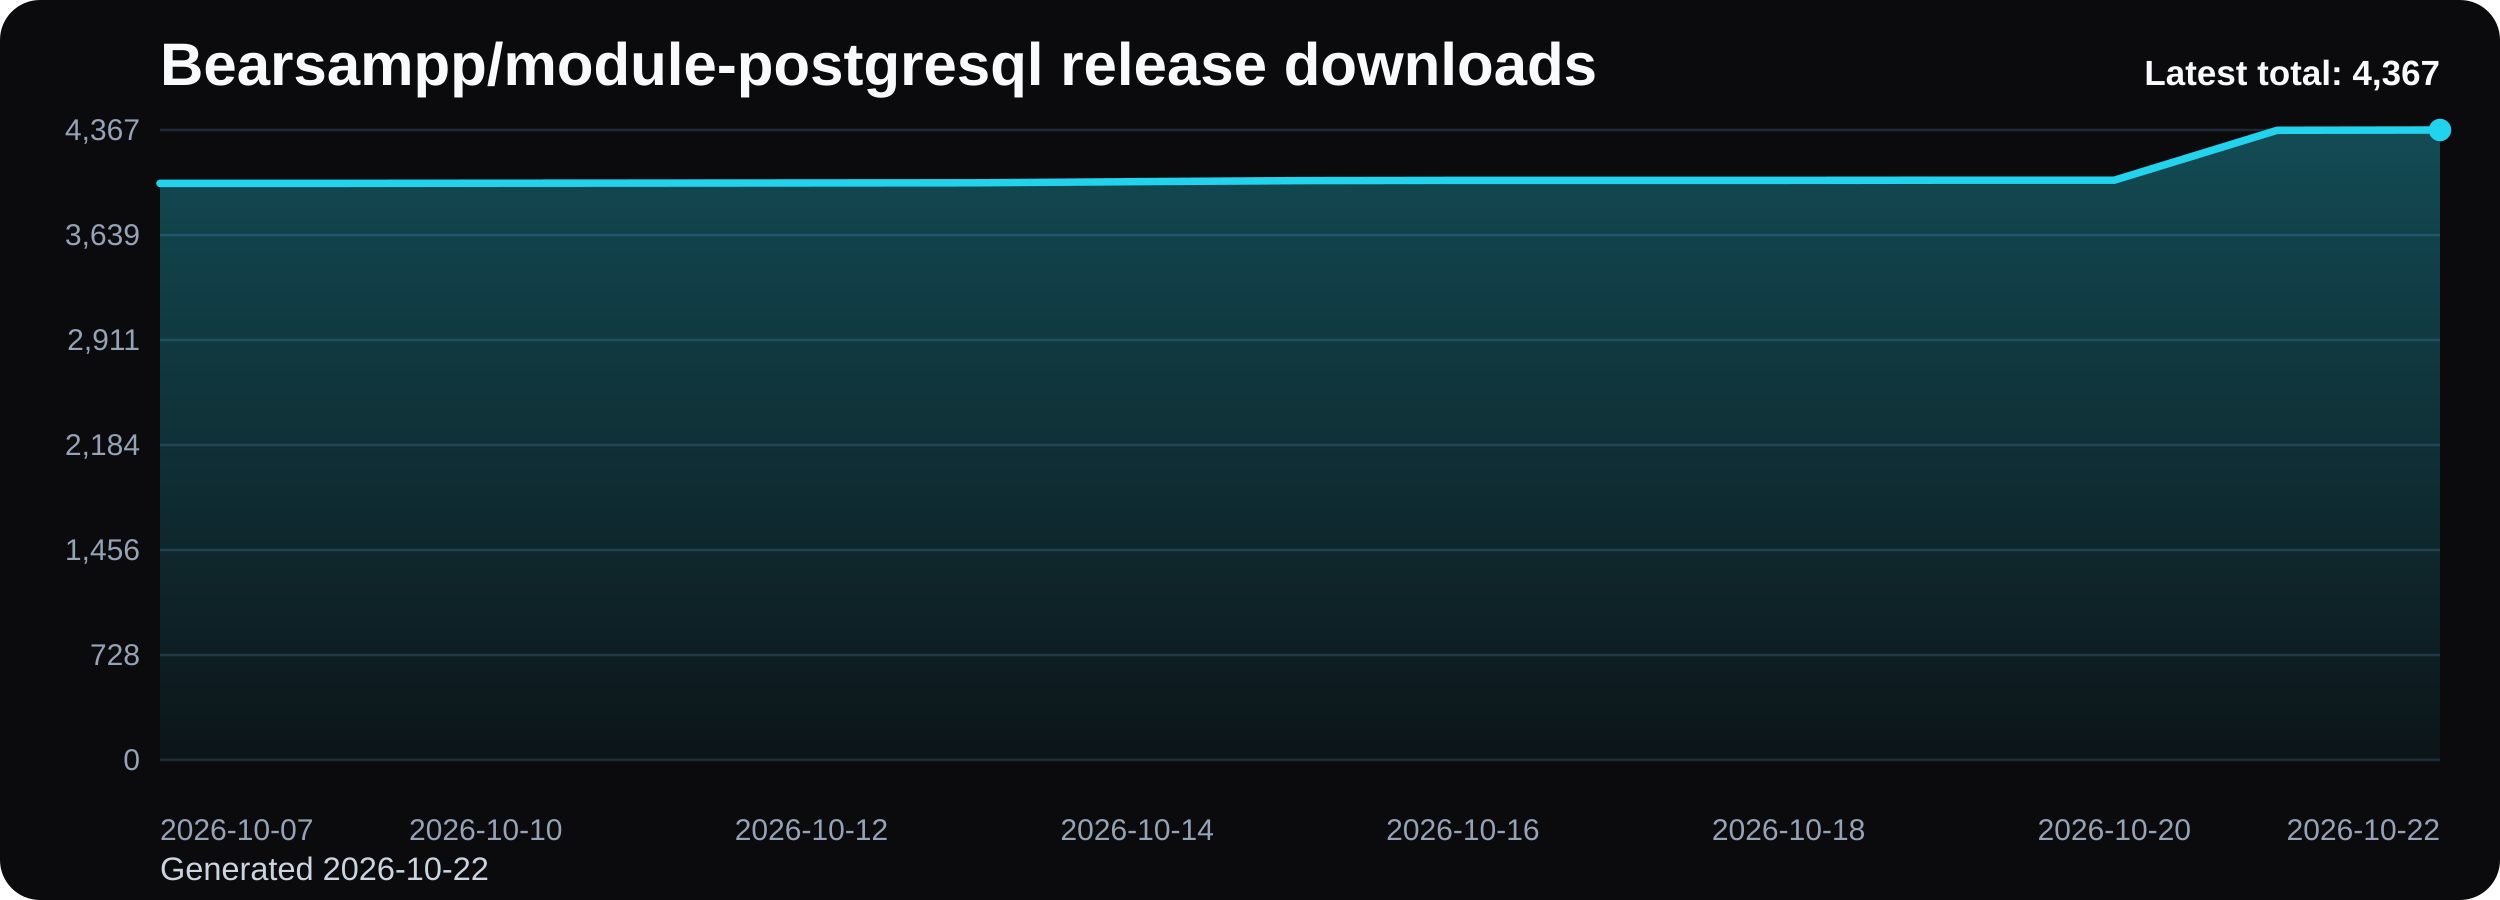
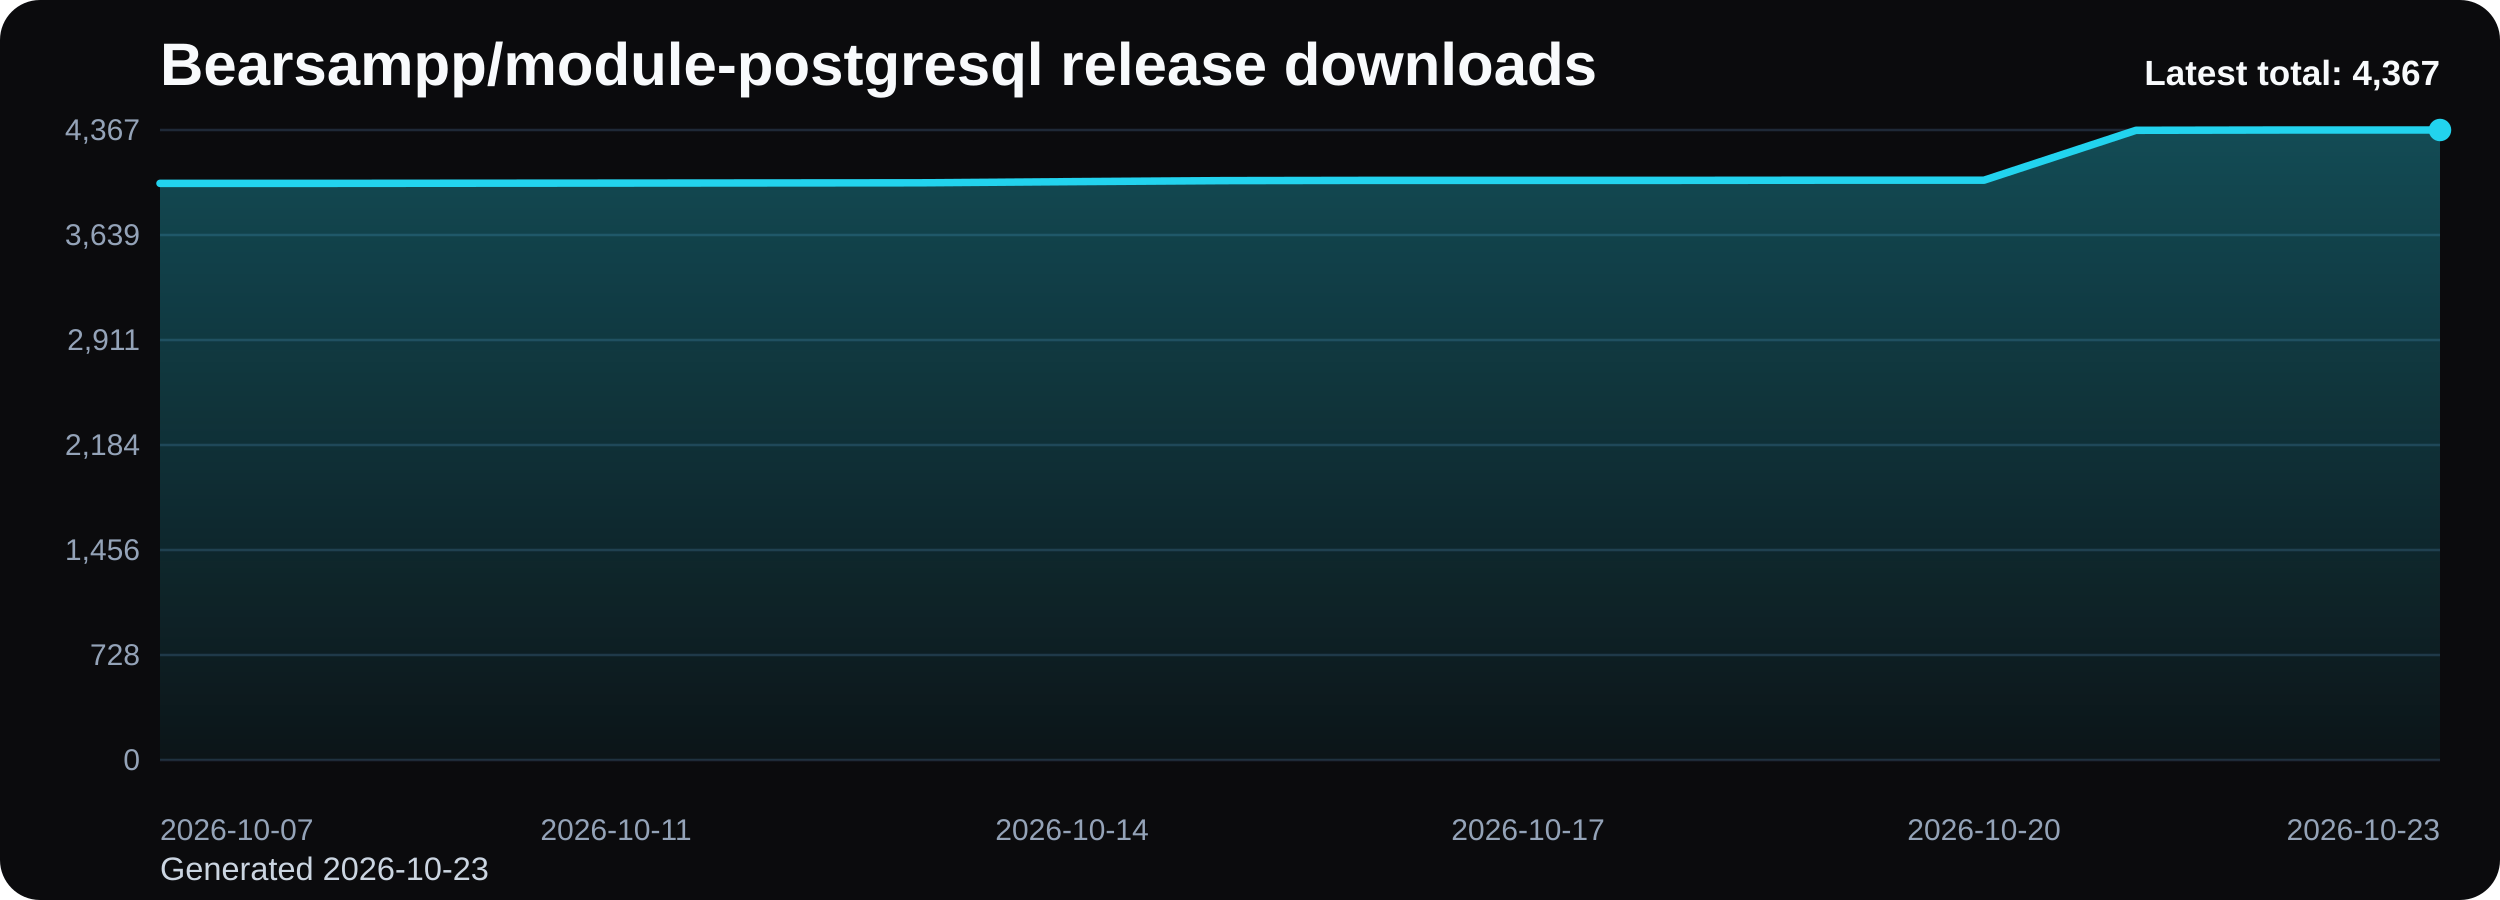
<svg xmlns="http://www.w3.org/2000/svg" viewBox="0 0 1000 360" role="img" aria-label="Bearsampp/module-postgresql release downloads chart">
  <defs>
    <linearGradient id="fill-total-trend-black" x1="0" y1="0" x2="0" y2="1">
      <stop offset="0%" stop-color="#22d3ee" stop-opacity="0.32" />
      <stop offset="100%" stop-color="#22d3ee" stop-opacity="0.05" />
    </linearGradient>
    <style>
      .bg { fill: #0b0b0d; }
      .title { font: 700 24px Arial, sans-serif; fill: #f8fafc; }
      .sub { font: 400 13px Arial, sans-serif; fill: #cbd5e1; }
      .grid { stroke: #1f2937; stroke-width: 1; }
      .axis { font: 400 12px Arial, sans-serif; fill: #94a3b8; }
      .line { fill: none; stroke: #22d3ee; stroke-width: 3; stroke-linecap: round; stroke-linejoin: round; }
      .dot { fill: #22d3ee; }
      .value { font: 600 11px Arial, sans-serif; fill: #cbd5e1; }
      .latest { font: 700 14px Arial, sans-serif; fill: #f8fafc; }
    </style>
  </defs>
  <rect class="bg" x="0" y="0" width="1000" height="360" rx="16" />
  <text class="title" x="64" y="34">Bearsampp/module-postgresql release downloads</text>
-   <text class="sub" x="64" y="352">Generated 2026-10-22</text>
+   <text class="sub" x="64" y="352">Generated 2026-10-23</text>
  <line x1="64" y1="52.00" x2="976" y2="52.00" class="grid" />
  <text x="56" y="56.00" text-anchor="end" class="axis">4,367</text>
  <line x1="64" y1="94.00" x2="976" y2="94.00" class="grid" />
  <text x="56" y="98.00" text-anchor="end" class="axis">3,639</text>
  <line x1="64" y1="136.00" x2="976" y2="136.00" class="grid" />
  <text x="56" y="140.00" text-anchor="end" class="axis">2,911</text>
  <line x1="64" y1="178.00" x2="976" y2="178.00" class="grid" />
  <text x="56" y="182.00" text-anchor="end" class="axis">2,184</text>
  <line x1="64" y1="220.00" x2="976" y2="220.00" class="grid" />
  <text x="56" y="224.00" text-anchor="end" class="axis">1,456</text>
  <line x1="64" y1="262.00" x2="976" y2="262.00" class="grid" />
  <text x="56" y="266.00" text-anchor="end" class="axis">728</text>
  <line x1="64" y1="304.00" x2="976" y2="304.00" class="grid" />
  <text x="56" y="308.00" text-anchor="end" class="axis">0</text>
-   <path d="M 64.00 304 L 64.00 73.35 L 129.14 73.35 L 194.29 73.29 L 259.43 73.24 L 324.57 73.18 L 389.71 73.12 L 454.86 72.66 L 520.00 72.25 L 585.14 72.14 L 650.29 72.14 L 715.43 72.14 L 780.57 72.08 L 845.71 72.08 L 910.86 52.12 L 976.00 52.00 L 976.00 304 Z" fill="url(#fill-total-trend-black)" />
-   <polyline class="line" points="64.00,73.35 129.14,73.35 194.29,73.29 259.43,73.24 324.57,73.18 389.71,73.12 454.86,72.66 520.00,72.25 585.14,72.14 650.29,72.14 715.43,72.14 780.57,72.08 845.71,72.08 910.86,52.12 976.00,52.00" />
+   <path d="M 64.00 304 L 64.00 73.35 L 124.80 73.35 L 185.60 73.29 L 246.40 73.24 L 307.20 73.18 L 368.00 73.12 L 428.80 72.66 L 489.60 72.25 L 550.40 72.14 L 611.20 72.14 L 672.00 72.14 L 732.80 72.08 L 793.60 72.08 L 854.40 52.12 L 915.20 52.00 L 976.00 52.00 L 976.00 304 Z" fill="url(#fill-total-trend-black)" />
+   <polyline class="line" points="64.00,73.35 124.80,73.35 185.60,73.29 246.40,73.24 307.20,73.18 368.00,73.12 428.80,72.66 489.60,72.25 550.40,72.14 611.20,72.14 672.00,72.14 732.80,72.08 793.60,72.08 854.40,52.12 915.20,52.00 976.00,52.00" />
  <circle class="dot" cx="976.00" cy="52.00" r="4.5" />
  <text class="axis" x="64.00" y="336" text-anchor="start">2026-10-07</text>
-   <text class="axis" x="194.29" y="336" text-anchor="middle">2026-10-10</text>
-   <text class="axis" x="324.57" y="336" text-anchor="middle">2026-10-12</text>
-   <text class="axis" x="454.86" y="336" text-anchor="middle">2026-10-14</text>
-   <text class="axis" x="585.14" y="336" text-anchor="middle">2026-10-16</text>
-   <text class="axis" x="715.43" y="336" text-anchor="middle">2026-10-18</text>
-   <text class="axis" x="845.71" y="336" text-anchor="middle">2026-10-20</text>
-   <text class="axis" x="976.00" y="336" text-anchor="end">2026-10-22</text>
+   <text class="axis" x="246.40" y="336" text-anchor="middle">2026-10-11</text>
+   <text class="axis" x="428.80" y="336" text-anchor="middle">2026-10-14</text>
+   <text class="axis" x="611.20" y="336" text-anchor="middle">2026-10-17</text>
+   <text class="axis" x="793.60" y="336" text-anchor="middle">2026-10-20</text>
+   <text class="axis" x="976.00" y="336" text-anchor="end">2026-10-23</text>
  <text class="latest" x="976" y="34" text-anchor="end">Latest total: 4,367</text>
</svg>
